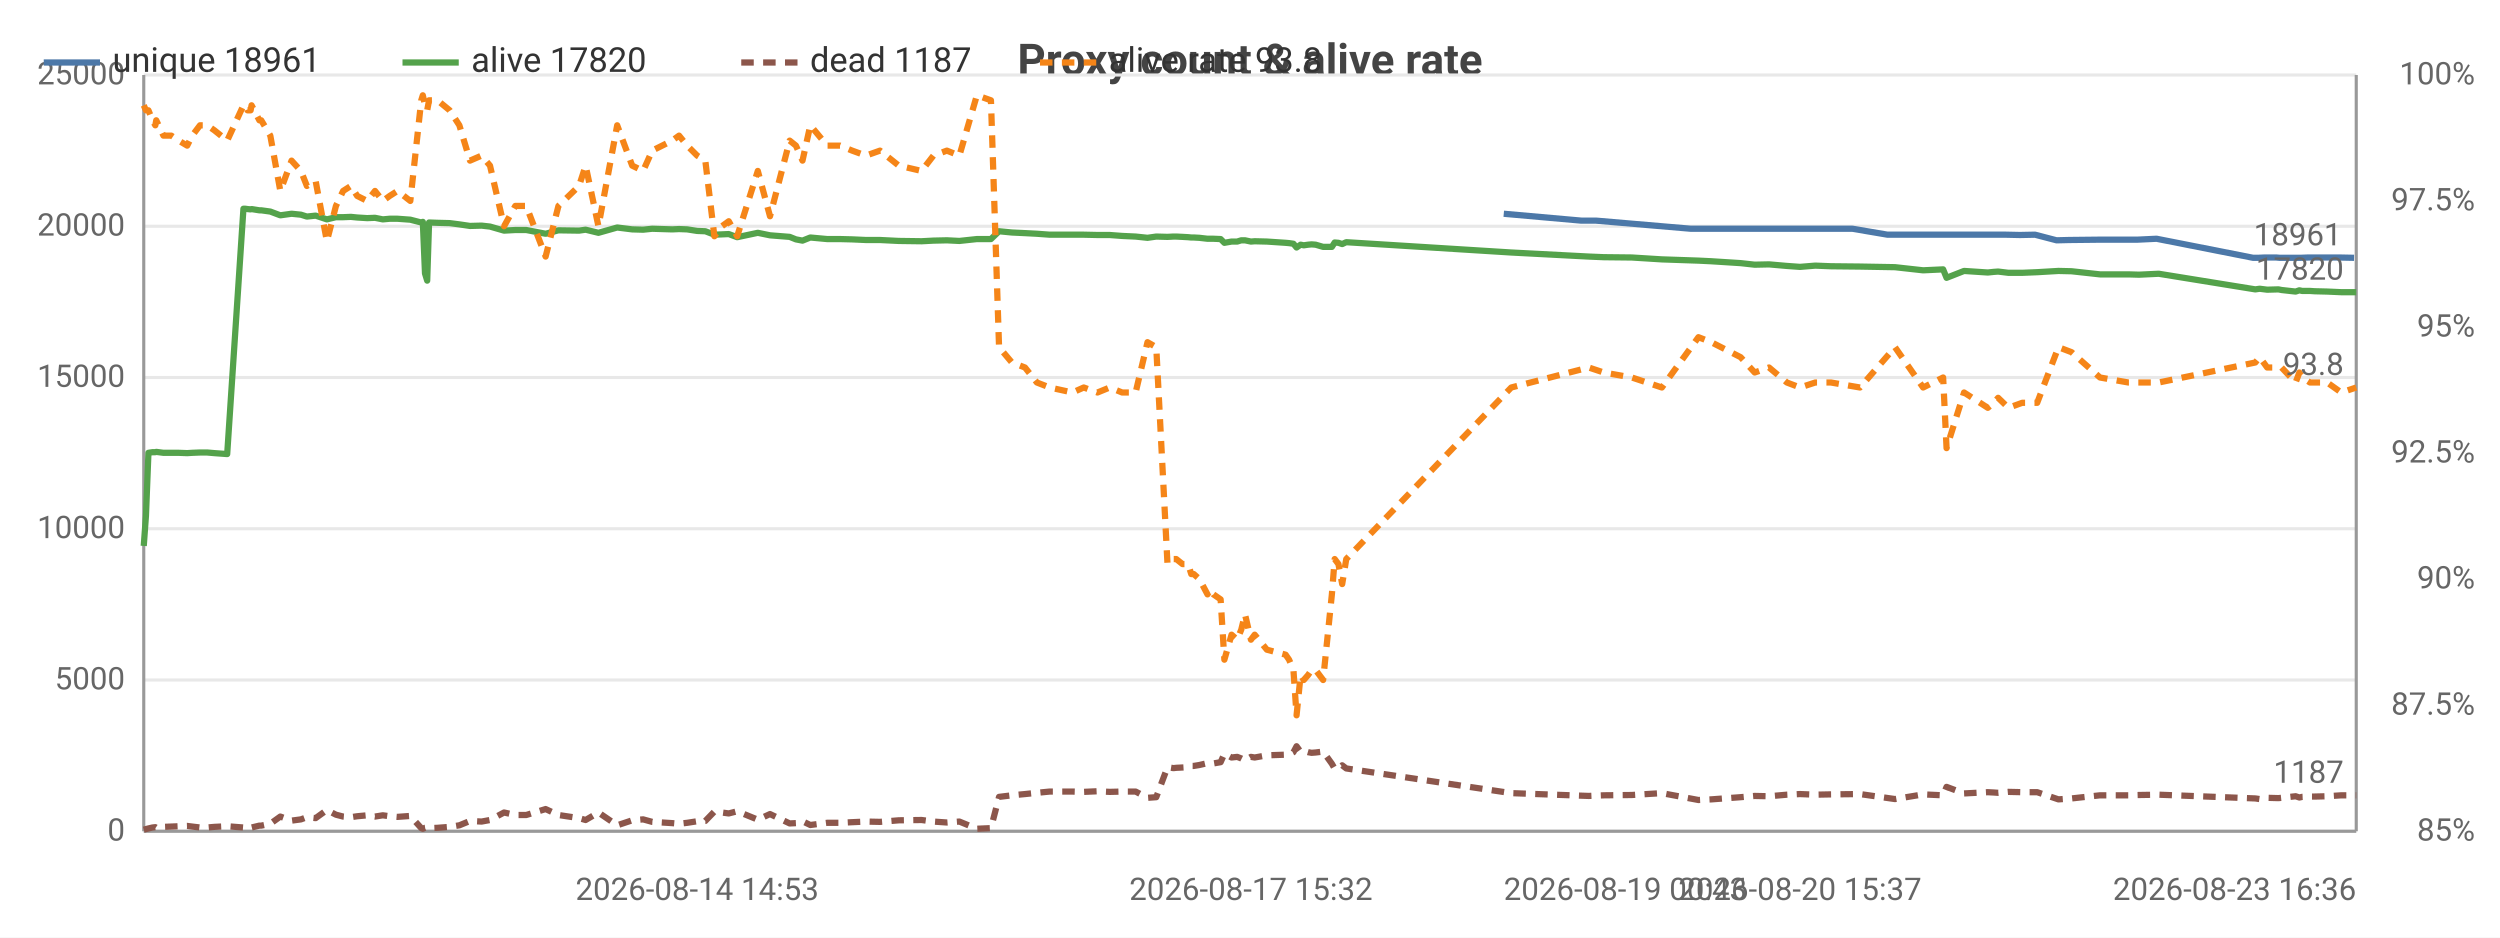
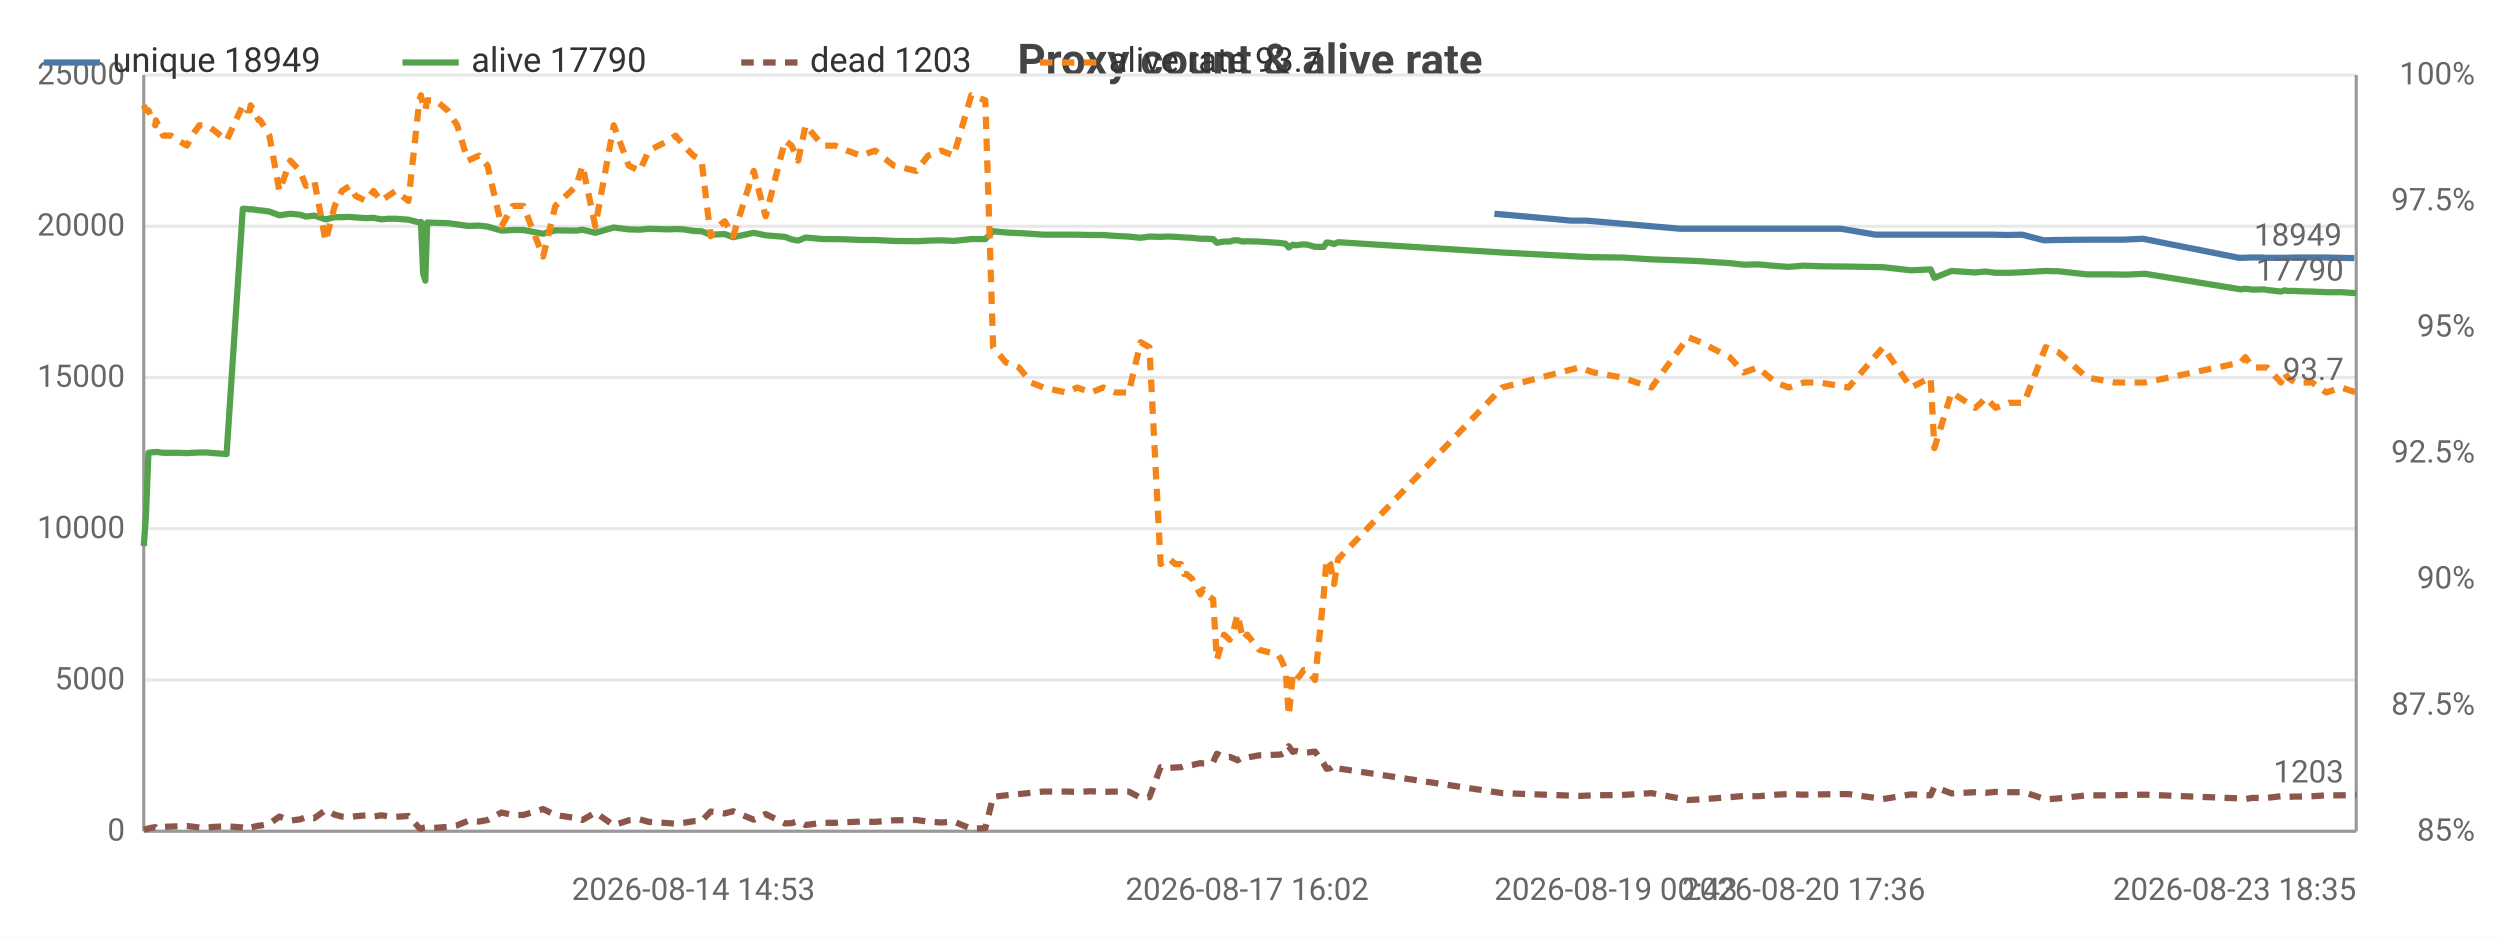
<svg xmlns="http://www.w3.org/2000/svg" width="800" height="300" viewBox="0 0 800 300">
  <rect width="800" height="300" fill="#ffffff" />
  <style>text{font-family:system-ui,-apple-system,'Segoe UI',Roboto,sans-serif}.g{stroke:#e8e8e8;stroke-width:1}.a{stroke:#999;stroke-width:1}.t{font-size:10px;fill:#666}.m{font-size:10px;text-anchor:middle;fill:#666}.e{font-size:10px;text-anchor:end;fill:#666}.l{font-size:11px;fill:#333}.tt{font-size:14px;font-weight:600;text-anchor:middle;fill:#444}.em{font-size:13px;text-anchor:middle;fill:#999}</style>
  <text class="tt" x="400.0" y="24">Proxy count &amp; alive rate</text>
  <line class="g" x1="46" y1="266" x2="754" y2="266" />
  <text class="e" x="40" y="269">0</text>
  <line class="g" x1="46" y1="217.6" x2="754" y2="217.6" />
  <text class="e" x="40" y="220.6">5000</text>
  <line class="g" x1="46" y1="169.2" x2="754" y2="169.2" />
  <text class="e" x="40" y="172.2">10000</text>
  <line class="g" x1="46" y1="120.8" x2="754" y2="120.8" />
  <text class="e" x="40" y="123.8">15000</text>
  <line class="g" x1="46" y1="72.4" x2="754" y2="72.4" />
  <text class="e" x="40" y="75.4">20000</text>
  <line class="g" x1="46" y1="24" x2="754" y2="24" />
  <text class="e" x="40" y="27">25000</text>
  <text class="e" x="792" y="269">85%</text>
  <text class="e" x="792" y="228.7">87.5%</text>
  <text class="e" x="792" y="188.3">90%</text>
  <text class="e" x="792" y="148">92.5%</text>
  <text class="e" x="792" y="107.7">95%</text>
  <text class="e" x="792" y="67.3">97.5%</text>
  <text class="e" x="792" y="27">100%</text>
  <line class="a" x1="754" y1="24" x2="754" y2="266" />
  <line class="a" x1="46" y1="24" x2="46" y2="266" />
  <line class="a" x1="46" y1="266" x2="754" y2="266" />
-   <polyline fill="none" stroke="#4c78a8" stroke-width="2" stroke-linejoin="round" points="481.2,68.4 506.0,70.6 510.7,70.6 541.1,73.2 545.2,73.2 554.5,73.2 559.1,73.2 563.6,73.2 569.3,73.2 573.6,73.2 578.4,73.2 583.5,73.2 592.8,73.2 604.0,75.1 614.6,75.1 621.1,75.1 622.2,75.1 627.8,75.1 635.4,75.1 637.2,75.1 638.6,75.1 641.9,75.1 646.4,75.2 651.2,75.1 658.1,76.9 662.1,76.8 671.3,76.7 680.4,76.7 683.8,76.7 690.1,76.4 721.0,82.5 722.5,82.5 724.8,82.4 728.4,82.4 729.5,82.5 734.0,82.5 735.1,82.5 736.1,82.5 738.7,82.4 740.0,82.4 744.0,82.4 748.4,82.4 753.3,82.5" />
-   <circle cx="481.2" cy="68.4" r="4" fill="transparent" />
-   <circle cx="510.7" cy="70.6" r="4" fill="transparent" />
-   <circle cx="545.2" cy="73.2" r="4" fill="transparent" />
-   <circle cx="563.6" cy="73.2" r="4" fill="transparent" />
-   <circle cx="573.6" cy="73.2" r="4" fill="transparent" />
-   <circle cx="583.5" cy="73.2" r="4" fill="transparent" />
-   <circle cx="604.0" cy="75.1" r="4" fill="transparent" />
-   <circle cx="621.1" cy="75.1" r="4" fill="transparent" />
-   <circle cx="635.4" cy="75.1" r="4" fill="transparent" />
-   <circle cx="638.6" cy="75.1" r="4" fill="transparent" />
-   <circle cx="646.4" cy="75.2" r="4" fill="transparent" />
-   <circle cx="658.1" cy="76.9" r="4" fill="transparent" />
-   <circle cx="680.4" cy="76.7" r="4" fill="transparent" />
-   <circle cx="690.1" cy="76.4" r="4" fill="transparent" />
-   <circle cx="722.5" cy="82.5" r="4" fill="transparent" />
-   <circle cx="728.4" cy="82.4" r="4" fill="transparent" />
-   <circle cx="734.0" cy="82.5" r="4" fill="transparent" />
-   <circle cx="738.7" cy="82.4" r="4" fill="transparent" />
-   <circle cx="744.0" cy="82.4" r="4" fill="transparent" />
-   <circle cx="753.3" cy="82.5" r="4" fill="transparent" />
-   <text class="t" x="749.3" y="78.5" text-anchor="end" fill="#4c78a8">18961</text>
-   <polyline fill="none" stroke="#54a24b" stroke-width="2" stroke-linejoin="round" points="46,174.7 46.7,165.1 47.5,144.9 48.8,144.7 49.7,144.7 50.0,144.6 52.3,144.9 54.8,144.9 57.2,144.9 59.9,145.0 61.5,144.9 64.0,144.8 66.3,144.8 68.6,145.0 72.7,145.3 77.9,66.8 78.5,66.8 79.2,66.9 80.2,67.0 80.5,66.9 83.0,67.3 83.6,67.3 86.5,67.7 89.7,68.9 93.3,68.4 96.3,68.7 98.2,69.3 101.0,69.0 104.6,70.2 107.5,69.5 109.8,69.5 112.3,69.4 114.3,69.6 117.5,69.8 120.0,69.7 122.5,70.2 124.7,70.0 127.2,70.0 131.3,70.3 134.8,71.2 135.3,71.0 136.0,87.5 136.7,89.8 137.3,71.2 140.0,71.3 143.9,71.4 147.0,71.8 150.4,72.3 154.1,72.2 156.8,72.5 161.3,73.8 164.9,73.6 168.4,73.6 174.6,74.8 178.7,73.7 185.3,73.8 187.4,73.5 191.5,74.5 197.5,72.8 202.3,73.4 205.8,73.5 208.7,73.2 215.1,73.4 217.3,73.3 219.9,73.4 223.1,73.9 225.7,74.0 228.6,75.1 231.0,75.0 233.2,74.9 235.9,75.9 242.5,74.5 246.4,75.3 252.7,75.8 254.7,76.6 256.8,77.0 259.3,76.0 264.7,76.5 268.8,76.5 272.7,76.6 277.1,76.8 281.6,76.8 287.6,77.1 294.9,77.2 298.7,77.0 303.0,76.9 307.0,77.1 312.6,76.5 317.1,76.5 319.7,74.0 323.8,74.4 328.0,74.6 331.8,74.8 335.9,75.1 343.2,75.1 346.8,75.1 351.2,75.2 355.1,75.2 359.1,75.5 363.4,75.7 367.2,76.1 370.0,75.7 373.6,75.8 375.5,75.7 376.4,75.7 378.4,75.8 380.2,75.9 381.2,76.0 382.0,76.0 383.8,76.1 386.4,76.4 387.3,76.4 388.3,76.4 390.6,76.5 391.8,77.7 394.1,77.3 395.9,77.3 397.2,76.9 398.4,76.9 400.3,77.3 401.5,77.2 405.4,77.3 411.4,77.7 412.5,77.8 413.9,78.0 414.9,79.2 416.2,78.3 417.2,78.5 418.6,78.3 419.7,78.2 421.0,78.3 423.4,79.0 426.2,79.0 427.1,77.6 428.3,77.7 429.5,78.1 430.8,77.5 483.6,80.8 508.4,82.1 513.2,82.3 522.2,82.4 531.8,83.0 543.5,83.4 547.6,83.6 557.0,84.2 561.5,84.7 566.1,84.6 571.8,85.1 576.0,85.4 580.9,85.0 585.9,85.2 595.2,85.3 606.4,85.5 615.4,86.5 621.8,86.2 622.9,88.9 628.5,86.7 636.1,87.2 638.0,87.0 639.4,86.9 642.7,87.3 647.1,87.3 651.9,87.1 658.7,86.7 662.9,86.8 672.0,87.8 681.1,87.8 684.5,87.9 690.8,87.6 721.7,92.6 723.1,92.4 725.5,92.7 729.1,92.6 730.1,92.8 734.6,93.3 735.8,92.9 736.7,93.1 739.2,93.1 740.7,93.2 744.7,93.3 749.2,93.5 754,93.5" />
+   <polyline fill="none" stroke="#4c78a8" stroke-width="2" stroke-linejoin="round" points="478.2,68.4 502.8,70.6 507.6,70.6 537.7,73.2 541.8,73.2 551.1,73.2 555.6,73.2 560.1,73.2 565.8,73.2 570.0,73.2 574.8,73.2 579.8,73.2 589.1,73.2 600.2,75.1 610.8,75.1 617.2,75.1 618.2,75.1 623.8,75.1 631.3,75.1 633.1,75.1 634.6,75.1 637.9,75.1 642.3,75.2 647.1,75.1 654.0,76.9 657.9,76.8 667.1,76.7 676.1,76.7 679.4,76.7 685.7,76.4 716.4,82.5 717.8,82.5 720.2,82.4 723.8,82.4 724.8,82.5 729.3,82.5 730.4,82.5 731.4,82.5 733.9,82.4 735.3,82.4 739.2,82.4 743.6,82.4 748.5,82.5 753.4,82.6" />
+   <circle cx="478.2" cy="68.4" r="4" fill="transparent" />
+   <circle cx="507.6" cy="70.6" r="4" fill="transparent" />
+   <circle cx="551.1" cy="73.2" r="4" fill="transparent" />
+   <circle cx="560.1" cy="73.2" r="4" fill="transparent" />
+   <circle cx="570.0" cy="73.2" r="4" fill="transparent" />
+   <circle cx="579.8" cy="73.2" r="4" fill="transparent" />
+   <circle cx="610.8" cy="75.1" r="4" fill="transparent" />
+   <circle cx="618.2" cy="75.1" r="4" fill="transparent" />
+   <circle cx="631.3" cy="75.1" r="4" fill="transparent" />
+   <circle cx="634.6" cy="75.1" r="4" fill="transparent" />
+   <circle cx="647.1" cy="75.1" r="4" fill="transparent" />
+   <circle cx="657.9" cy="76.8" r="4" fill="transparent" />
+   <circle cx="676.1" cy="76.7" r="4" fill="transparent" />
+   <circle cx="685.7" cy="76.4" r="4" fill="transparent" />
+   <circle cx="720.2" cy="82.4" r="4" fill="transparent" />
+   <circle cx="724.8" cy="82.5" r="4" fill="transparent" />
+   <circle cx="730.4" cy="82.5" r="4" fill="transparent" />
+   <circle cx="733.9" cy="82.4" r="4" fill="transparent" />
+   <circle cx="743.6" cy="82.4" r="4" fill="transparent" />
+   <circle cx="753.4" cy="82.6" r="4" fill="transparent" />
+   <text class="t" x="749.4" y="78.6" text-anchor="end" fill="#4c78a8">18949</text>
+   <polyline fill="none" stroke="#54a24b" stroke-width="2" stroke-linejoin="round" points="46,174.7 46.7,165.1 47.5,144.9 48.8,144.7 49.7,144.7 49.9,144.6 52.2,144.9 54.7,144.9 57.1,144.9 59.8,145.0 61.4,144.9 63.8,144.8 66.1,144.8 68.5,145.0 72.5,145.3 77.7,66.8 78.3,66.8 79.0,66.9 80.0,67.0 80.2,66.9 82.8,67.3 83.3,67.3 86.2,67.7 89.4,68.9 92.9,68.4 96.0,68.7 97.9,69.3 100.6,69.0 104.2,70.2 107.1,69.5 109.4,69.5 111.9,69.4 113.8,69.6 117.1,69.8 119.5,69.7 122.0,70.2 124.2,70.0 126.6,70.0 130.7,70.3 134.2,71.2 134.7,71.0 135.4,87.5 136.1,89.8 136.7,71.2 139.4,71.3 143.2,71.4 146.3,71.8 149.7,72.3 153.3,72.2 156.0,72.5 160.5,73.8 164.1,73.6 167.5,73.6 173.8,74.8 177.7,73.7 184.4,73.8 186.4,73.5 190.5,74.5 196.4,72.8 201.2,73.4 204.7,73.5 207.6,73.2 213.9,73.4 216.2,73.3 218.8,73.4 221.9,73.9 224.5,74.0 227.4,75.1 229.8,75.0 231.9,74.9 234.6,75.9 241.2,74.5 245.0,75.3 251.2,75.8 253.3,76.6 255.4,77.0 257.8,76.0 263.3,76.5 267.3,76.5 271.1,76.6 275.5,76.8 280.0,76.8 286.0,77.1 293.2,77.2 297.0,77.0 301.2,76.9 305.2,77.1 310.8,76.5 315.3,76.5 317.8,74.0 321.9,74.4 326.1,74.6 329.9,74.8 333.9,75.1 341.2,75.1 344.7,75.1 349.1,75.2 353.0,75.2 357.0,75.5 361.2,75.7 365.0,76.1 367.8,75.7 371.4,75.8 373.3,75.7 374.2,75.7 376.1,75.8 377.9,75.9 378.9,76.0 379.7,76.0 381.5,76.1 384.1,76.4 385.0,76.4 386.0,76.4 388.2,76.5 389.4,77.7 391.7,77.3 393.5,77.3 394.8,76.9 396.0,76.9 397.8,77.3 399.1,77.2 402.9,77.3 409.0,77.7 410.0,77.8 411.4,78.0 412.4,79.2 413.7,78.3 414.7,78.5 416.1,78.3 417.2,78.2 418.4,78.3 420.8,79.0 423.6,79.0 424.5,77.6 425.7,77.7 426.9,78.1 428.2,77.5 480.7,80.8 505.3,82.1 510.0,82.3 519.0,82.4 528.5,83.0 540.2,83.4 544.2,83.6 553.5,84.2 558.0,84.7 562.5,84.6 568.2,85.1 572.4,85.4 577.2,85.0 582.3,85.2 591.5,85.3 602.6,85.5 611.5,86.5 617.8,86.2 619.0,88.9 624.5,86.7 632.1,87.2 633.9,87.0 635.4,86.9 638.6,87.3 643.0,87.3 647.7,87.1 654.6,86.7 658.7,86.8 667.8,87.8 676.8,87.8 680.2,87.9 686.4,87.6 717.1,92.6 718.5,92.4 720.9,92.7 724.5,92.6 725.5,92.8 729.9,93.3 731.1,92.9 732.0,93.1 734.5,93.1 736.0,93.2 739.9,93.3 744.4,93.5 749.2,93.5 754,93.8" />
  <circle cx="46" cy="174.7" r="4" fill="transparent" />
-   <circle cx="61.5" cy="144.9" r="4" fill="transparent" />
-   <circle cx="80.5" cy="66.9" r="4" fill="transparent" />
-   <circle cx="107.5" cy="69.5" r="4" fill="transparent" />
-   <circle cx="131.3" cy="70.3" r="4" fill="transparent" />
-   <circle cx="154.1" cy="72.2" r="4" fill="transparent" />
-   <circle cx="191.5" cy="74.5" r="4" fill="transparent" />
-   <circle cx="228.6" cy="75.1" r="4" fill="transparent" />
-   <circle cx="259.3" cy="76.0" r="4" fill="transparent" />
-   <circle cx="307.0" cy="77.1" r="4" fill="transparent" />
-   <circle cx="346.8" cy="75.1" r="4" fill="transparent" />
-   <circle cx="378.4" cy="75.8" r="4" fill="transparent" />
-   <circle cx="391.8" cy="77.7" r="4" fill="transparent" />
-   <circle cx="413.9" cy="78.0" r="4" fill="transparent" />
-   <circle cx="427.1" cy="77.6" r="4" fill="transparent" />
-   <circle cx="547.6" cy="83.6" r="4" fill="transparent" />
-   <circle cx="606.4" cy="85.5" r="4" fill="transparent" />
-   <circle cx="651.9" cy="87.1" r="4" fill="transparent" />
-   <circle cx="725.5" cy="92.7" r="4" fill="transparent" />
-   <circle cx="754" cy="93.5" r="4" fill="transparent" />
-   <text class="t" x="750" y="89.5" text-anchor="end" fill="#54a24b">17820</text>
-   <polyline fill="none" stroke="#8c564b" stroke-width="2" stroke-dasharray="4,3" stroke-linejoin="round" points="46,265.5 46.7,265.3 47.5,265.1 48.8,264.8 49.7,264.7 50.0,264.9 52.3,264.6 54.8,264.5 57.2,264.4 59.9,264.3 61.5,264.5 64.0,264.8 66.3,264.8 68.6,264.6 72.7,264.4 77.9,264.8 78.5,264.9 79.2,264.7 80.2,264.5 80.5,264.8 83.0,264.2 83.6,264.2 86.5,263.6 89.7,261.3 93.3,262.6 96.3,262.2 98.2,261.5 101.0,261.8 104.6,259.2 107.5,260.7 109.8,261.3 112.3,261.5 114.3,261.2 117.5,260.9 120.0,261.3 122.5,260.9 124.7,261.2 127.2,261.4 131.3,261.1 134.8,265.0 135.3,265.2 136.0,264.9 136.7,264.8 137.3,265.0 140.0,264.9 143.9,264.6 147.0,264.1 150.4,262.7 154.1,262.9 156.8,262.4 161.3,260.0 164.9,260.8 168.4,260.8 174.6,258.9 178.7,260.8 185.3,261.8 187.4,262.4 191.5,260.0 197.5,264.1 202.3,262.5 205.8,262.2 208.7,263.0 215.1,263.4 217.3,263.6 219.9,263.3 223.1,262.8 225.7,262.7 228.6,259.7 231.0,260.0 233.2,260.3 235.9,259.6 242.5,262.3 246.4,260.5 252.7,263.5 254.7,263.4 256.8,262.8 259.3,264.0 264.7,263.3 268.8,263.3 272.7,263.1 277.1,262.9 281.6,263.0 287.6,262.5 294.9,262.4 298.7,262.9 303.0,263.2 307.0,262.9 312.6,265.2 317.1,265.0 319.7,255.0 323.8,254.5 328.0,254.1 331.8,253.7 335.9,253.3 343.2,253.3 346.8,253.4 351.2,253.2 355.1,253.4 359.1,253.3 363.4,253.3 367.2,255.3 370.0,255.1 373.6,245.5 375.5,245.8 376.4,245.7 378.4,245.6 380.2,245.5 381.2,245.1 382.0,245.1 383.8,244.8 386.4,244.2 387.3,244.3 388.3,244.3 390.6,243.9 391.8,241.2 394.1,242.4 395.9,242.2 397.2,242.7 398.4,243.3 400.3,242.2 401.5,242.4 405.4,241.7 411.4,241.5 412.5,241.4 413.9,240.7 414.9,238.8 416.2,240.6 417.2,240.3 418.6,240.7 419.7,240.9 421.0,240.8 423.4,240.5 426.2,244.4 427.1,246.0 428.3,245.8 429.5,244.9 430.8,245.9 483.6,253.8 508.4,254.7 513.2,254.5 522.2,254.4 531.8,253.8 543.5,256.0 547.6,255.8 557.0,255.1 561.5,254.7 566.1,254.8 571.8,254.3 576.0,254.1 580.9,254.3 585.9,254.2 595.2,254.1 606.4,255.7 615.4,254.2 621.8,254.5 622.9,251.8 628.5,253.9 636.1,253.5 638.0,253.6 639.4,253.7 642.7,253.4 647.1,253.5 651.9,253.5 658.7,255.8 662.9,255.5 672.0,254.5 681.1,254.5 684.5,254.4 690.8,254.3 721.7,255.5 723.1,255.7 725.5,255.3 729.1,255.4 730.1,255.3 734.6,254.8 735.8,255.2 736.7,255.0 739.2,254.9 740.7,254.9 744.7,254.8 749.2,254.5 754,254.5" />
+   <circle cx="61.4" cy="144.9" r="4" fill="transparent" />
+   <circle cx="80.2" cy="66.9" r="4" fill="transparent" />
+   <circle cx="107.1" cy="69.5" r="4" fill="transparent" />
+   <circle cx="130.7" cy="70.3" r="4" fill="transparent" />
+   <circle cx="153.3" cy="72.2" r="4" fill="transparent" />
+   <circle cx="190.5" cy="74.5" r="4" fill="transparent" />
+   <circle cx="227.4" cy="75.1" r="4" fill="transparent" />
+   <circle cx="263.3" cy="76.5" r="4" fill="transparent" />
+   <circle cx="305.2" cy="77.1" r="4" fill="transparent" />
+   <circle cx="349.1" cy="75.2" r="4" fill="transparent" />
+   <circle cx="376.1" cy="75.8" r="4" fill="transparent" />
+   <circle cx="391.7" cy="77.3" r="4" fill="transparent" />
+   <circle cx="412.4" cy="79.2" r="4" fill="transparent" />
+   <circle cx="425.7" cy="77.7" r="4" fill="transparent" />
+   <circle cx="553.5" cy="84.2" r="4" fill="transparent" />
+   <circle cx="611.5" cy="86.5" r="4" fill="transparent" />
+   <circle cx="654.6" cy="86.7" r="4" fill="transparent" />
+   <circle cx="724.5" cy="92.6" r="4" fill="transparent" />
+   <circle cx="754" cy="93.8" r="4" fill="transparent" />
+   <text class="t" x="750" y="89.8" text-anchor="end" fill="#54a24b">17790</text>
+   <polyline fill="none" stroke="#8c564b" stroke-width="2" stroke-dasharray="4,3" stroke-linejoin="round" points="46,265.5 46.7,265.3 47.5,265.1 48.8,264.8 49.7,264.7 49.9,264.9 52.2,264.6 54.7,264.5 57.1,264.4 59.8,264.3 61.4,264.5 63.8,264.8 66.1,264.8 68.5,264.6 72.5,264.4 77.7,264.8 78.3,264.9 79.0,264.7 80.0,264.5 80.2,264.8 82.8,264.2 83.3,264.2 86.2,263.6 89.4,261.3 92.9,262.6 96.0,262.2 97.9,261.5 100.6,261.8 104.2,259.2 107.1,260.7 109.4,261.3 111.9,261.5 113.8,261.2 117.1,260.9 119.5,261.3 122.0,260.9 124.2,261.2 126.6,261.4 130.7,261.1 134.2,265.0 134.7,265.2 135.4,264.9 136.1,264.8 136.7,265.0 139.4,264.9 143.2,264.6 146.3,264.1 149.7,262.7 153.3,262.9 156.0,262.4 160.5,260.0 164.1,260.8 167.5,260.8 173.8,258.9 177.7,260.8 184.4,261.8 186.4,262.4 190.5,260.0 196.4,264.1 201.2,262.5 204.7,262.2 207.6,263.0 213.9,263.4 216.2,263.6 218.8,263.3 221.9,262.8 224.5,262.7 227.4,259.7 229.8,260.0 231.9,260.3 234.6,259.6 241.2,262.3 245.0,260.5 251.2,263.5 253.3,263.4 255.4,262.8 257.8,264.0 263.3,263.3 267.3,263.3 271.1,263.1 275.5,262.9 280.0,263.0 286.0,262.5 293.2,262.4 297.0,262.9 301.2,263.2 305.2,262.9 310.8,265.2 315.3,265.0 317.8,255.0 321.9,254.5 326.1,254.1 329.9,253.7 333.9,253.3 341.2,253.3 344.7,253.4 349.1,253.2 353.0,253.4 357.0,253.3 361.2,253.3 365.0,255.3 367.8,255.1 371.4,245.5 373.3,245.8 374.2,245.7 376.1,245.6 377.9,245.5 378.9,245.1 379.7,245.1 381.5,244.8 384.1,244.2 385.0,244.3 386.0,244.3 388.2,243.9 389.4,241.2 391.7,242.4 393.5,242.2 394.8,242.7 396.0,243.3 397.8,242.2 399.1,242.4 402.9,241.7 409.0,241.5 410.0,241.4 411.4,240.7 412.4,238.8 413.7,240.6 414.7,240.3 416.1,240.7 417.2,240.9 418.4,240.8 420.8,240.5 423.6,244.4 424.5,246.0 425.7,245.8 426.9,244.9 428.2,245.9 480.7,253.8 505.3,254.7 510.0,254.5 519.0,254.4 528.5,253.8 540.2,256.0 544.2,255.8 553.5,255.1 558.0,254.7 562.5,254.8 568.2,254.3 572.4,254.1 577.2,254.3 582.3,254.2 591.5,254.1 602.6,255.7 611.5,254.2 617.8,254.5 619.0,251.8 624.5,253.9 632.1,253.5 633.9,253.6 635.4,253.7 638.6,253.4 643.0,253.5 647.7,253.5 654.6,255.8 658.7,255.5 667.8,254.5 676.8,254.5 680.2,254.4 686.4,254.3 717.1,255.5 718.5,255.7 720.9,255.3 724.5,255.4 725.5,255.3 729.9,254.8 731.1,255.2 732.0,255.0 734.5,254.9 736.0,254.9 739.9,254.8 744.4,254.5 749.2,254.5 754,254.4" />
  <circle cx="46" cy="265.5" r="4" fill="transparent" />
-   <circle cx="61.5" cy="264.5" r="4" fill="transparent" />
-   <circle cx="80.5" cy="264.8" r="4" fill="transparent" />
-   <circle cx="107.5" cy="260.7" r="4" fill="transparent" />
-   <circle cx="131.3" cy="261.1" r="4" fill="transparent" />
-   <circle cx="154.1" cy="262.9" r="4" fill="transparent" />
-   <circle cx="191.5" cy="260.0" r="4" fill="transparent" />
-   <circle cx="228.6" cy="259.7" r="4" fill="transparent" />
-   <circle cx="259.3" cy="264.0" r="4" fill="transparent" />
-   <circle cx="307.0" cy="262.9" r="4" fill="transparent" />
-   <circle cx="346.8" cy="253.4" r="4" fill="transparent" />
-   <circle cx="378.4" cy="245.6" r="4" fill="transparent" />
-   <circle cx="391.8" cy="241.2" r="4" fill="transparent" />
-   <circle cx="413.9" cy="240.7" r="4" fill="transparent" />
-   <circle cx="427.1" cy="246.0" r="4" fill="transparent" />
-   <circle cx="547.6" cy="255.8" r="4" fill="transparent" />
-   <circle cx="606.4" cy="255.7" r="4" fill="transparent" />
-   <circle cx="651.9" cy="253.5" r="4" fill="transparent" />
-   <circle cx="725.5" cy="255.3" r="4" fill="transparent" />
-   <circle cx="754" cy="254.5" r="4" fill="transparent" />
-   <text class="t" x="750" y="250.5" text-anchor="end" fill="#8c564b">1187</text>
-   <polyline fill="none" stroke="#f58518" stroke-width="2" stroke-dasharray="4,3" stroke-linejoin="round" points="46,33.7 46.7,35.3 47.5,35.3 48.8,38.5 49.7,40.1 50.0,38.5 52.3,43.4 54.8,43.4 57.2,45.0 59.9,46.6 61.5,43.4 64.0,40.1 66.3,40.1 68.6,41.7 72.7,45.0 77.9,33.7 78.5,33.7 79.2,35.3 80.2,35.3 80.5,33.7 83.0,38.5 83.6,38.5 86.5,43.4 89.7,61.1 93.3,51.4 96.3,54.7 98.2,59.5 101.0,57.9 104.6,77.2 107.5,65.9 109.8,61.1 112.3,59.5 114.3,62.7 117.5,64.3 120.0,61.1 122.5,64.3 124.7,62.7 127.2,61.1 131.3,64.3 134.8,32.1 135.3,30.5 136.0,33.7 136.7,35.3 137.3,32.1 140.0,32.1 143.9,35.3 147.0,40.1 150.4,51.4 154.1,49.8 156.8,53.0 161.3,72.4 164.9,65.9 168.4,65.9 174.6,82.1 178.7,65.9 185.3,59.5 187.4,53.0 191.5,72.4 197.5,40.1 202.3,53.0 205.8,54.7 208.7,48.2 215.1,45.0 217.3,43.4 219.9,46.6 223.1,49.8 225.7,51.4 228.6,75.6 231.0,72.4 233.2,70.8 235.9,75.6 242.5,54.7 246.4,69.2 252.7,45.0 254.7,46.6 256.8,51.4 259.3,40.1 264.7,46.6 268.8,46.6 272.7,48.2 277.1,49.8 281.6,48.2 287.6,53.0 294.9,54.7 298.7,49.8 303.0,48.2 307.0,49.8 312.6,30.5 317.1,32.1 319.7,111.1 323.8,116.0 328.0,117.6 331.8,122.4 335.9,124.0 343.2,125.6 346.8,124.0 351.2,125.6 355.1,124.0 359.1,125.6 363.4,125.6 367.2,109.5 370.0,111.1 373.6,180.5 375.5,178.9 376.4,178.9 378.4,180.5 380.2,180.5 381.2,183.7 382.0,183.7 383.8,185.3 386.4,190.2 387.3,188.6 388.3,190.2 390.6,191.8 391.8,211.1 394.1,203.1 395.9,204.7 397.2,201.5 398.4,196.6 400.3,204.7 401.5,203.1 405.4,207.9 411.4,209.5 412.5,211.1 413.9,214.4 414.9,228.9 416.2,216.0 417.2,217.6 418.6,216.0 419.7,214.4 421.0,214.4 423.4,217.6 426.2,190.2 427.1,178.9 428.3,180.5 429.5,186.9 430.8,178.9 483.6,124.0 508.4,117.6 513.2,119.2 522.2,120.8 531.8,124.0 543.5,107.9 547.6,109.5 557.0,114.3 561.5,119.2 566.1,117.6 571.8,122.4 576.0,124.0 580.9,122.4 585.9,122.4 595.2,124.0 606.4,111.1 615.4,124.0 621.8,120.8 622.9,143.4 628.5,125.6 636.1,130.5 638.0,128.9 639.4,127.3 642.7,130.5 647.1,128.9 651.9,128.9 658.7,111.1 662.9,112.7 672.0,120.8 681.1,122.4 684.5,122.4 690.8,122.4 721.7,116.0 723.1,114.3 725.5,117.6 729.1,117.6 730.1,117.6 734.6,122.4 735.8,119.2 736.7,120.8 739.2,122.4 740.7,122.4 744.7,122.4 749.2,125.6 754,124.0" />
+   <circle cx="61.4" cy="264.5" r="4" fill="transparent" />
+   <circle cx="80.2" cy="264.8" r="4" fill="transparent" />
+   <circle cx="107.1" cy="260.7" r="4" fill="transparent" />
+   <circle cx="130.7" cy="261.1" r="4" fill="transparent" />
+   <circle cx="153.3" cy="262.9" r="4" fill="transparent" />
+   <circle cx="190.5" cy="260.0" r="4" fill="transparent" />
+   <circle cx="227.4" cy="259.7" r="4" fill="transparent" />
+   <circle cx="263.3" cy="263.3" r="4" fill="transparent" />
+   <circle cx="305.2" cy="262.9" r="4" fill="transparent" />
+   <circle cx="349.1" cy="253.2" r="4" fill="transparent" />
+   <circle cx="376.1" cy="245.6" r="4" fill="transparent" />
+   <circle cx="391.7" cy="242.4" r="4" fill="transparent" />
+   <circle cx="412.4" cy="238.8" r="4" fill="transparent" />
+   <circle cx="425.7" cy="245.8" r="4" fill="transparent" />
+   <circle cx="553.5" cy="255.1" r="4" fill="transparent" />
+   <circle cx="611.5" cy="254.2" r="4" fill="transparent" />
+   <circle cx="654.6" cy="255.8" r="4" fill="transparent" />
+   <circle cx="724.5" cy="255.4" r="4" fill="transparent" />
+   <circle cx="754" cy="254.4" r="4" fill="transparent" />
+   <text class="t" x="750" y="250.4" text-anchor="end" fill="#8c564b">1203</text>
+   <polyline fill="none" stroke="#f58518" stroke-width="2" stroke-dasharray="4,3" stroke-linejoin="round" points="46,33.7 46.7,35.3 47.5,35.3 48.8,38.5 49.7,40.1 49.9,38.5 52.2,43.4 54.7,43.4 57.1,45.0 59.8,46.6 61.4,43.4 63.8,40.1 66.1,40.1 68.5,41.7 72.5,45.0 77.7,33.7 78.3,33.7 79.0,35.3 80.0,35.3 80.2,33.7 82.8,38.5 83.3,38.5 86.2,43.4 89.4,61.1 92.9,51.4 96.0,54.7 97.9,59.5 100.6,57.9 104.2,77.2 107.1,65.9 109.4,61.1 111.9,59.5 113.8,62.7 117.1,64.3 119.5,61.1 122.0,64.3 124.2,62.7 126.6,61.1 130.7,64.3 134.2,32.1 134.7,30.5 135.4,33.7 136.1,35.3 136.7,32.1 139.4,32.1 143.2,35.3 146.3,40.1 149.7,51.4 153.3,49.8 156.0,53.0 160.5,72.4 164.1,65.9 167.5,65.9 173.8,82.1 177.7,65.9 184.4,59.5 186.4,53.0 190.5,72.4 196.4,40.1 201.2,53.0 204.7,54.7 207.6,48.2 213.9,45.0 216.2,43.4 218.8,46.6 221.9,49.8 224.5,51.4 227.4,75.6 229.8,72.4 231.9,70.8 234.6,75.6 241.2,54.7 245.0,69.2 251.2,45.0 253.3,46.6 255.4,51.4 257.8,40.1 263.3,46.6 267.3,46.6 271.1,48.2 275.5,49.8 280.0,48.2 286.0,53.0 293.2,54.7 297.0,49.8 301.2,48.2 305.2,49.8 310.8,30.5 315.3,32.1 317.8,111.1 321.9,116.0 326.1,117.6 329.9,122.4 333.9,124.0 341.2,125.6 344.7,124.0 349.1,125.6 353.0,124.0 357.0,125.6 361.2,125.6 365.0,109.5 367.8,111.1 371.4,180.5 373.3,178.9 374.2,178.9 376.1,180.5 377.9,180.5 378.9,183.7 379.7,183.7 381.5,185.3 384.1,190.2 385.0,188.6 386.0,190.2 388.2,191.8 389.4,211.1 391.7,203.1 393.5,204.7 394.8,201.5 396.0,196.6 397.8,204.7 399.1,203.1 402.9,207.9 409.0,209.5 410.0,211.1 411.4,214.4 412.4,228.9 413.7,216.0 414.7,217.6 416.1,216.0 417.2,214.4 418.4,214.4 420.8,217.6 423.6,190.2 424.5,178.9 425.7,180.5 426.9,186.9 428.2,178.9 480.7,124.0 505.3,117.6 510.0,119.2 519.0,120.8 528.5,124.0 540.2,107.9 544.2,109.5 553.5,114.3 558.0,119.2 562.5,117.6 568.2,122.4 572.4,124.0 577.2,122.4 582.3,122.4 591.5,124.0 602.6,111.1 611.5,124.0 617.8,120.8 619.0,143.4 624.5,125.6 632.1,130.5 633.9,128.9 635.4,127.3 638.6,130.5 643.0,128.9 647.7,128.9 654.6,111.1 658.7,112.7 667.8,120.8 676.8,122.4 680.2,122.4 686.4,122.4 717.1,116.0 718.5,114.3 720.9,117.6 724.5,117.6 725.5,117.6 729.9,122.4 731.1,119.2 732.0,120.8 734.5,122.4 736.0,122.4 739.9,122.4 744.4,125.6 749.2,124.0 754,125.6" />
  <circle cx="46" cy="33.7" r="4" fill="transparent" />
-   <circle cx="61.5" cy="43.4" r="4" fill="transparent" />
-   <circle cx="80.5" cy="33.7" r="4" fill="transparent" />
-   <circle cx="107.5" cy="65.9" r="4" fill="transparent" />
-   <circle cx="131.3" cy="64.3" r="4" fill="transparent" />
-   <circle cx="154.1" cy="49.8" r="4" fill="transparent" />
-   <circle cx="191.5" cy="72.4" r="4" fill="transparent" />
-   <circle cx="228.6" cy="75.6" r="4" fill="transparent" />
-   <circle cx="259.3" cy="40.1" r="4" fill="transparent" />
-   <circle cx="307.0" cy="49.8" r="4" fill="transparent" />
-   <circle cx="346.8" cy="124.0" r="4" fill="transparent" />
-   <circle cx="378.4" cy="180.5" r="4" fill="transparent" />
-   <circle cx="391.8" cy="211.1" r="4" fill="transparent" />
-   <circle cx="413.9" cy="214.4" r="4" fill="transparent" />
-   <circle cx="427.1" cy="178.9" r="4" fill="transparent" />
-   <circle cx="547.6" cy="109.5" r="4" fill="transparent" />
-   <circle cx="606.4" cy="111.1" r="4" fill="transparent" />
-   <circle cx="651.9" cy="128.9" r="4" fill="transparent" />
-   <circle cx="725.5" cy="117.6" r="4" fill="transparent" />
-   <circle cx="754" cy="124.0" r="4" fill="transparent" />
-   <text class="t" x="750" y="120.0" text-anchor="end" fill="#f58518">93.8</text>
-   <text class="m" x="223.1" y="288">2026-08-14 14:53</text>
-   <text class="m" x="400.3" y="288">2026-08-17 15:32</text>
-   <text class="t" x="481.2" y="288">2026-08-19 00:43</text>
-   <text class="m" x="576.0" y="288">2026-08-20 15:37</text>
-   <text class="e" x="754" y="288">2026-08-23 16:36</text>
+   <circle cx="61.4" cy="43.4" r="4" fill="transparent" />
+   <circle cx="80.2" cy="33.7" r="4" fill="transparent" />
+   <circle cx="107.1" cy="65.9" r="4" fill="transparent" />
+   <circle cx="130.7" cy="64.3" r="4" fill="transparent" />
+   <circle cx="153.3" cy="49.8" r="4" fill="transparent" />
+   <circle cx="190.5" cy="72.4" r="4" fill="transparent" />
+   <circle cx="227.4" cy="75.6" r="4" fill="transparent" />
+   <circle cx="263.3" cy="46.6" r="4" fill="transparent" />
+   <circle cx="305.2" cy="49.8" r="4" fill="transparent" />
+   <circle cx="349.1" cy="125.6" r="4" fill="transparent" />
+   <circle cx="376.1" cy="180.5" r="4" fill="transparent" />
+   <circle cx="391.7" cy="203.1" r="4" fill="transparent" />
+   <circle cx="412.4" cy="228.9" r="4" fill="transparent" />
+   <circle cx="425.7" cy="180.5" r="4" fill="transparent" />
+   <circle cx="553.5" cy="114.3" r="4" fill="transparent" />
+   <circle cx="611.5" cy="124.0" r="4" fill="transparent" />
+   <circle cx="654.6" cy="111.1" r="4" fill="transparent" />
+   <circle cx="724.5" cy="117.6" r="4" fill="transparent" />
+   <circle cx="754" cy="125.6" r="4" fill="transparent" />
+   <text class="t" x="750" y="121.6" text-anchor="end" fill="#f58518">93.7</text>
+   <text class="m" x="221.9" y="288">2026-08-14 14:53</text>
+   <text class="m" x="399.1" y="288">2026-08-17 16:02</text>
+   <text class="t" x="478.2" y="288">2026-08-19 00:43</text>
+   <text class="m" x="577.2" y="288">2026-08-20 17:36</text>
+   <text class="e" x="754" y="288">2026-08-23 18:35</text>
  <line x1="14" y1="20" x2="32" y2="20" stroke="#4c78a8" stroke-width="2" />
-   <text class="l" x="36" y="23">unique 18961</text>
+   <text class="l" x="36" y="23">unique 18949</text>
  <line x1="128.8" y1="20" x2="146.8" y2="20" stroke="#54a24b" stroke-width="2" />
-   <text class="l" x="150.8" y="23">alive 17820</text>
+   <text class="l" x="150.8" y="23">alive 17790</text>
  <line x1="237.2" y1="20" x2="255.2" y2="20" stroke="#8c564b" stroke-width="2" stroke-dasharray="4,3" />
-   <text class="l" x="259.2" y="23">dead 1187</text>
+   <text class="l" x="259.2" y="23">dead 1203</text>
  <line x1="332.8" y1="20" x2="350.8" y2="20" stroke="#f58518" stroke-width="2" stroke-dasharray="4,3" />
-   <text class="l" x="354.8" y="23">alive rate 93.8</text>
+   <text class="l" x="354.8" y="23">alive rate 93.7</text>
</svg>
